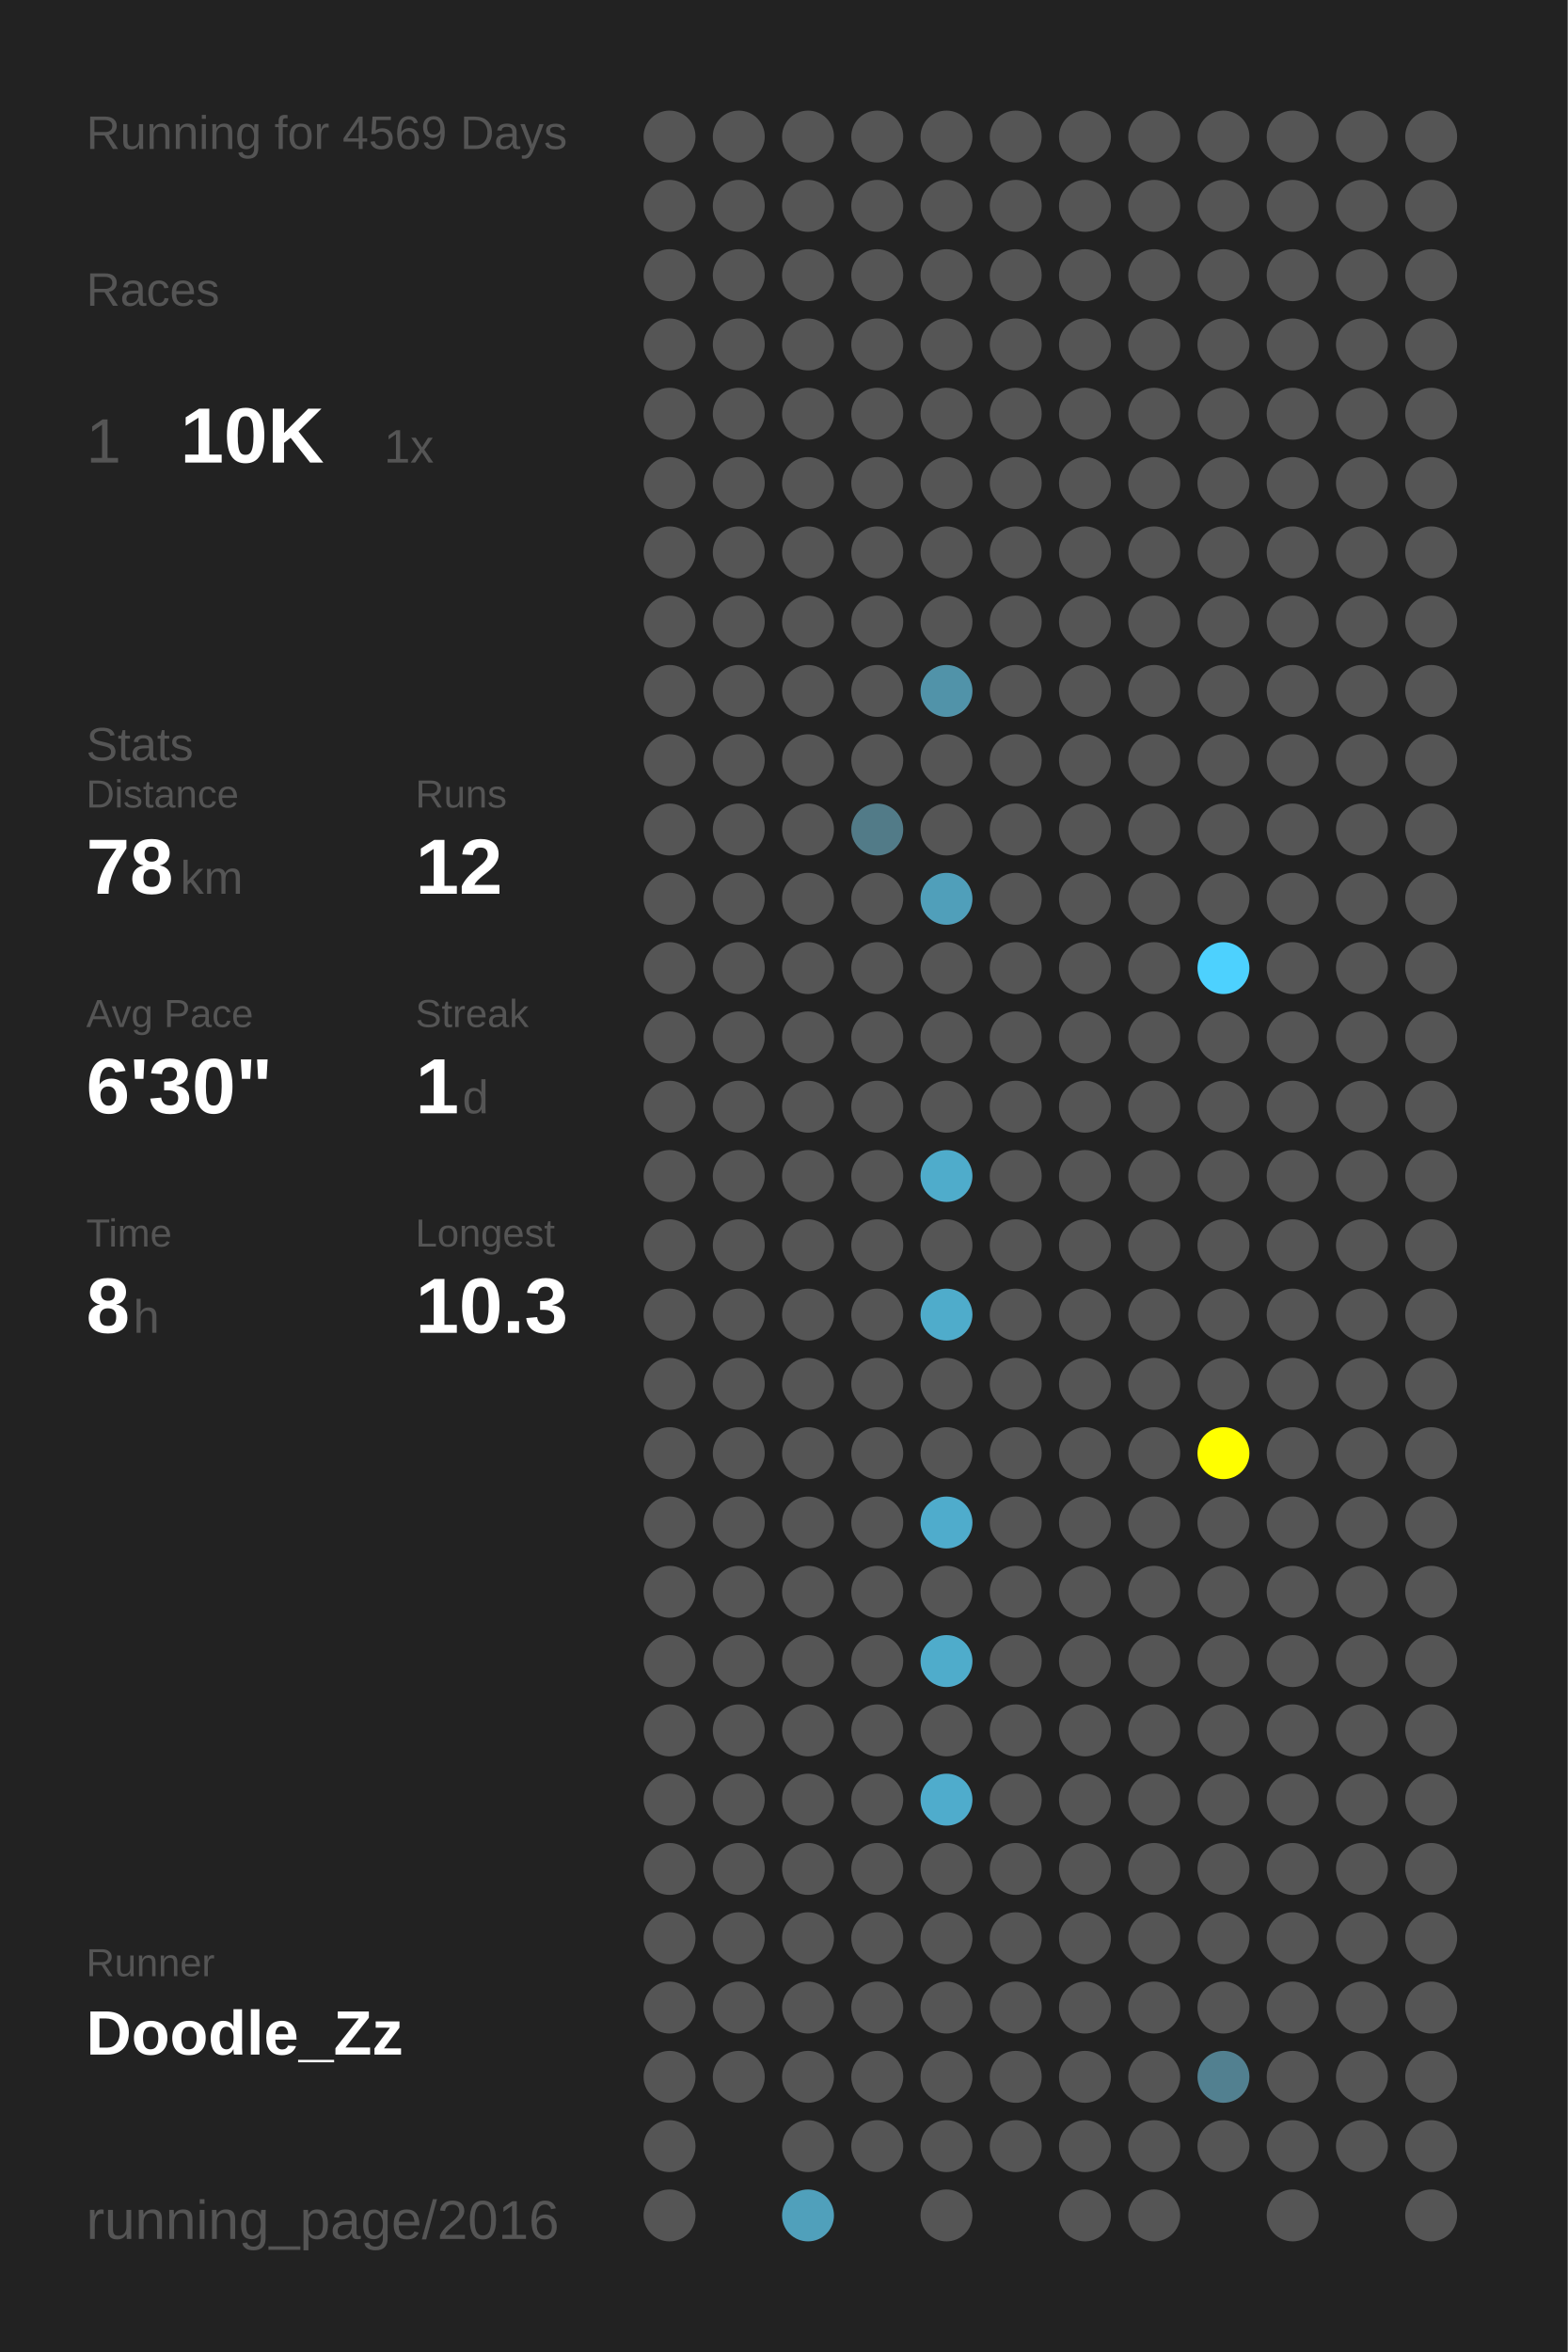
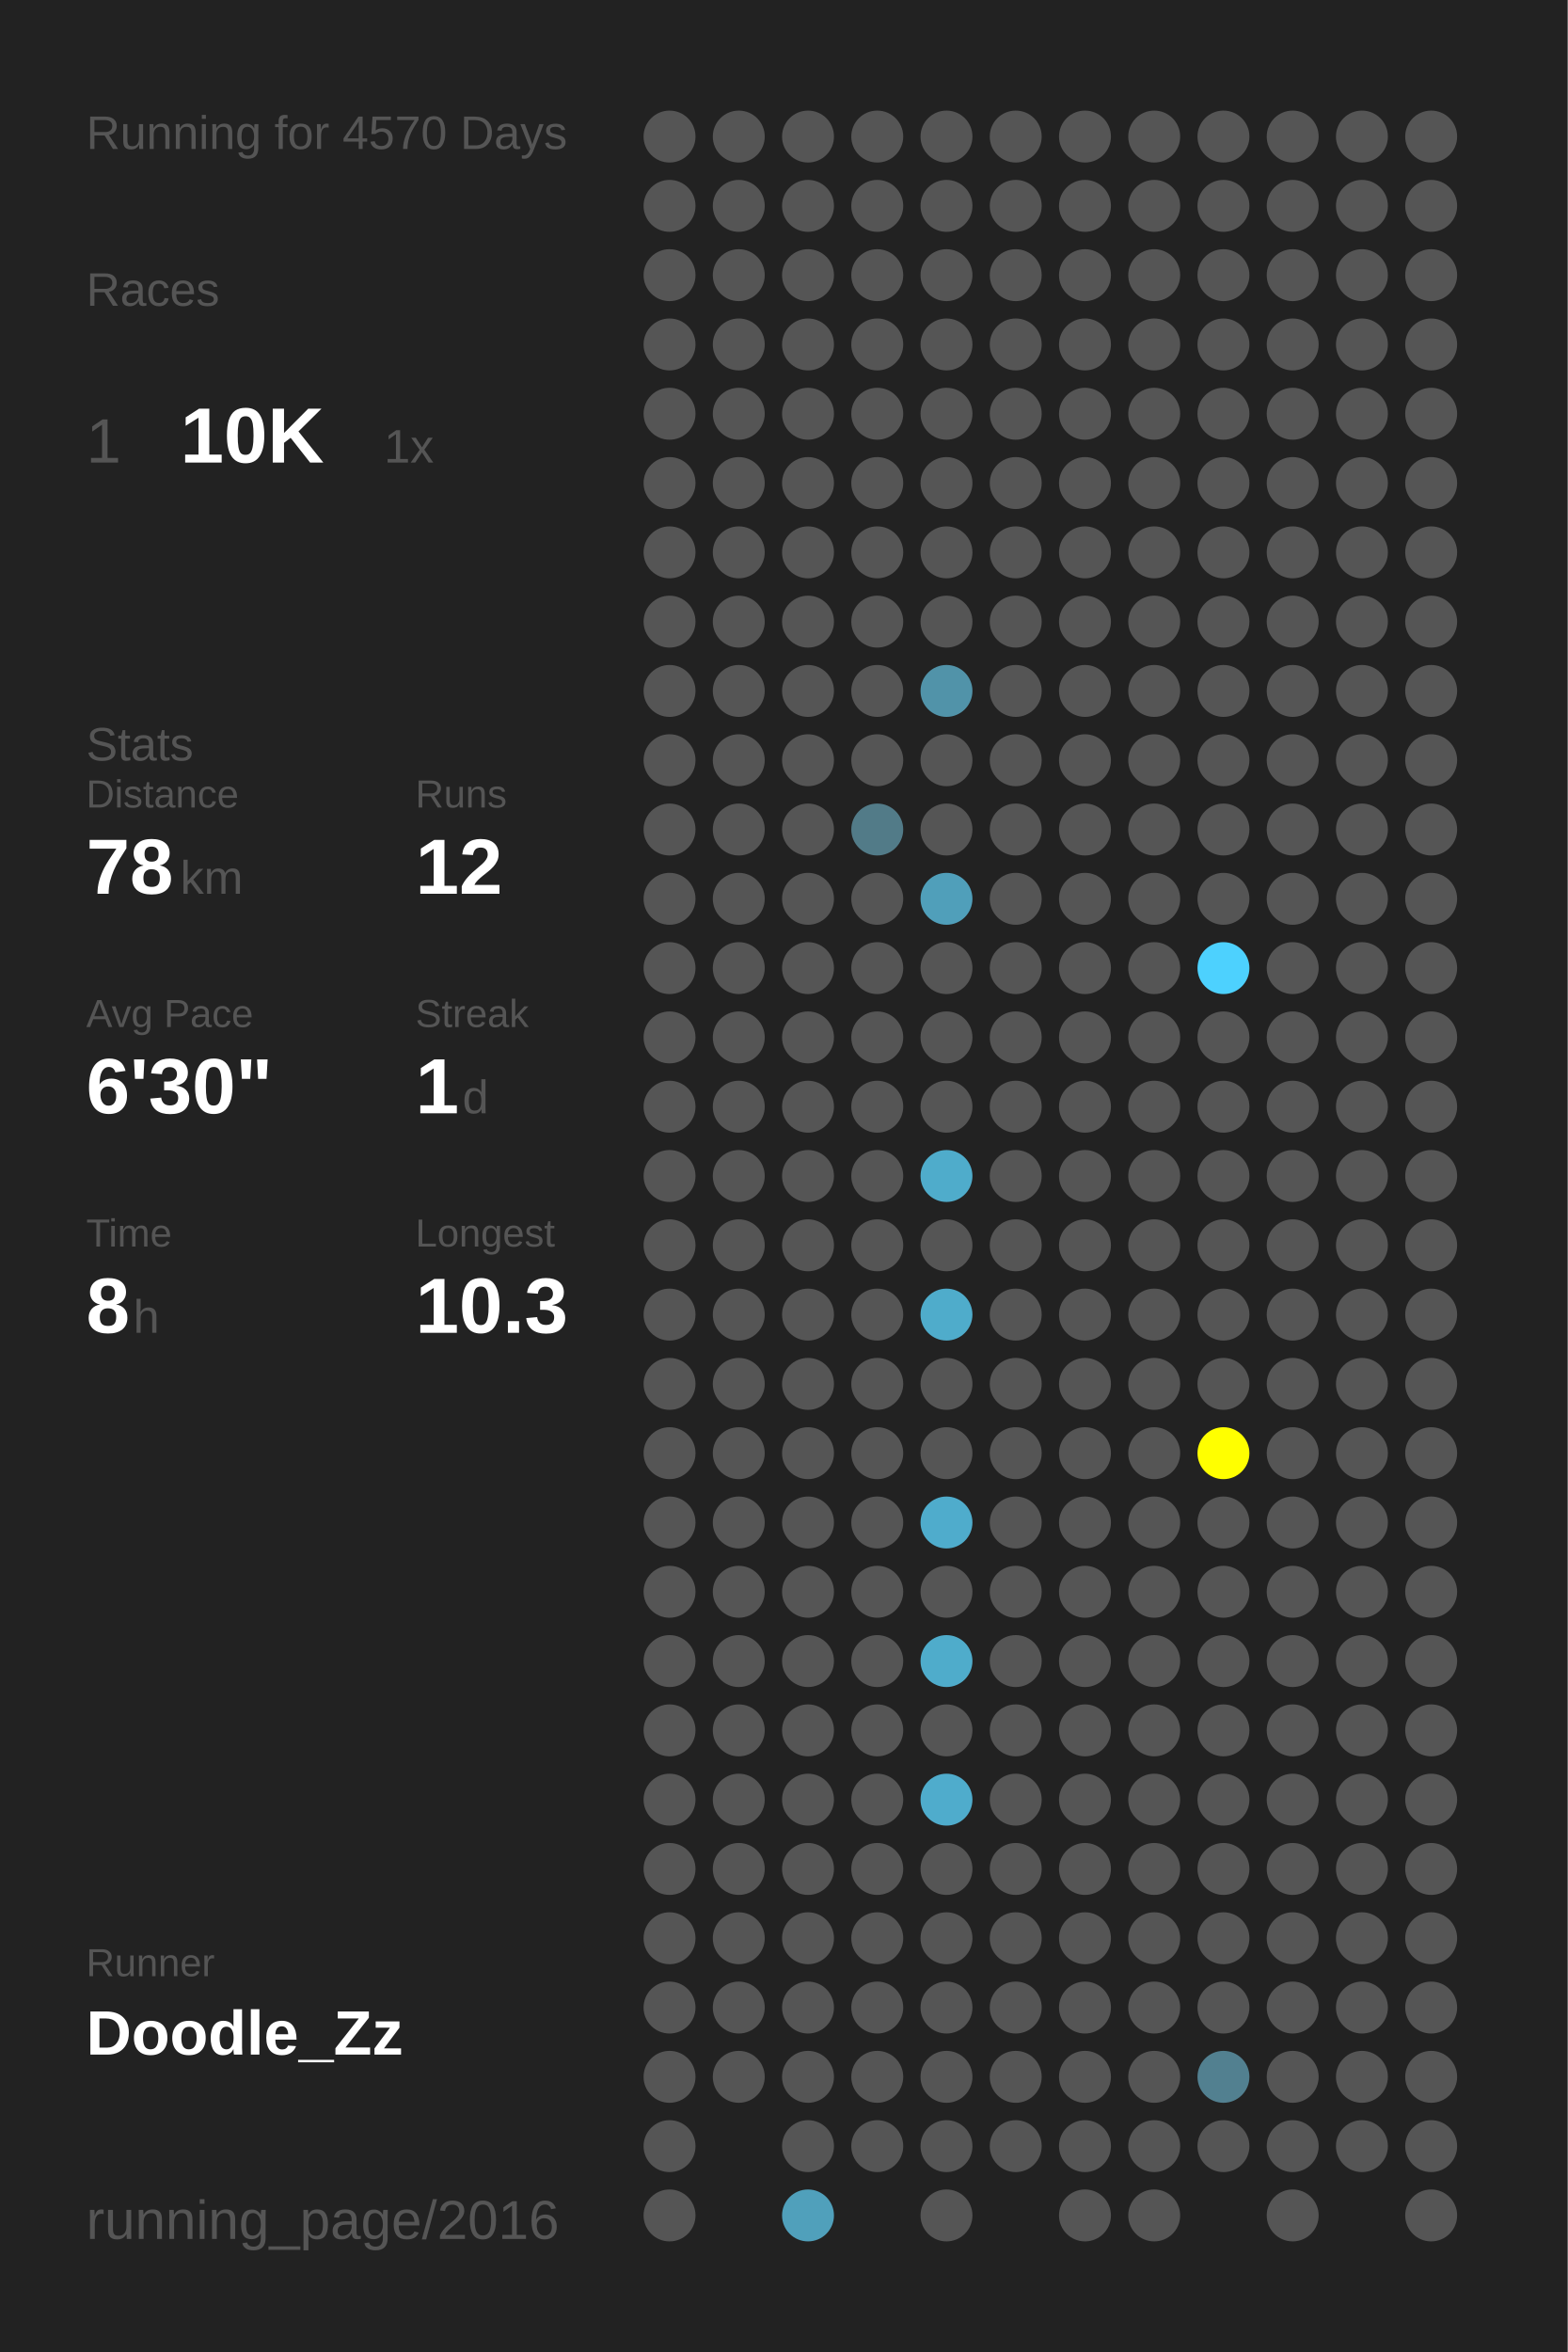
<svg xmlns="http://www.w3.org/2000/svg" baseProfile="full" height="300mm" version="1.1" viewBox="0,0,200,300" width="200mm">
  <defs />
  <rect fill="#222222" height="300" width="200" x="0" y="0" />
-   <text fill="#555555" style="font-size:6px; font-family:Arial;" x="11" y="19">Running for 4569 Days</text>
+   <text fill="#555555" style="font-size:6px; font-family:Arial;" x="11" y="19">Running for 4570 Days</text>
  <text fill="#555555" style="font-size:6px; font-family:Arial;" x="11" y="39">Races</text>
  <text fill="#555555" style="font-size:8px; font-family:Arial;" x="11" y="59">1</text>
  <text fill="#FFFFFF" style="font-size:10px; font-family:Arial; font-weight:bold;" x="23" y="59">10K</text>
  <text fill="#555555" style="font-size:6px; font-family:Arial;" x="49" y="59">1x</text>
  <text fill="#555555" style="font-size:6px; font-family:Arial;" x="11" y="97">Stats</text>
  <text fill="#555555" style="font-size:5px; font-family:Arial;" x="11" y="103">Distance</text>
  <text fill="#FFFFFF" style="font-size:10px; font-family:Arial; font-weight:bold;" x="11" y="114">78</text>
  <text fill="#555555" style="font-size:6px; font-family:Arial;" x="23" y="114">km</text>
  <text fill="#555555" style="font-size:5px; font-family:Arial;" x="53" y="103">Runs</text>
  <text fill="#FFFFFF" style="font-size:10px; font-family:Arial; font-weight:bold;" x="53" y="114">12</text>
  <text fill="#555555" style="font-size:5px; font-family:Arial;" x="11" y="131">Avg Pace</text>
  <text fill="#FFFFFF" style="font-size:10px; font-family:Arial; font-weight:bold;" x="11" y="142">6'30"</text>
  <text fill="#555555" style="font-size:5px; font-family:Arial;" x="53" y="131">Streak</text>
  <text fill="#FFFFFF" style="font-size:10px; font-family:Arial; font-weight:bold;" x="53" y="142">1</text>
  <text fill="#555555" style="font-size:6px; font-family:Arial;" x="59" y="142">d</text>
  <text fill="#555555" style="font-size:5px; font-family:Arial;" x="11" y="159">Time</text>
  <text fill="#FFFFFF" style="font-size:10px; font-family:Arial; font-weight:bold;" x="11" y="170">8</text>
  <text fill="#555555" style="font-size:6px; font-family:Arial;" x="17" y="170">h</text>
  <text fill="#555555" style="font-size:5px; font-family:Arial;" x="53" y="159">Longest</text>
  <text fill="#FFFFFF" style="font-size:10px; font-family:Arial; font-weight:bold;" x="53" y="170">10.3</text>
  <text fill="#555555" style="font-size:5px; font-family:Arial;" x="11" y="252.065">Runner</text>
  <text fill="#FFFFFF" style="font-size:8px; font-family:Arial; font-weight:bold;" x="11" y="262.065">Doodle_Zz</text>
  <text fill="#555555" style="font-size:7px; font-family:Arial;" x="11" y="285.581">running_page/2016</text>
  <circle cx="85.417" cy="17.419" fill="#555555" r="3.312" />
  <circle cx="85.417" cy="26.258" fill="#555555" r="3.312" />
  <circle cx="85.417" cy="35.097" fill="#555555" r="3.312" />
  <circle cx="85.417" cy="43.935" fill="#555555" r="3.312" />
  <circle cx="85.417" cy="52.774" fill="#555555" r="3.312" />
  <circle cx="85.417" cy="61.613" fill="#555555" r="3.312" />
  <circle cx="85.417" cy="70.452" fill="#555555" r="3.312" />
  <circle cx="85.417" cy="79.29" fill="#555555" r="3.312" />
  <circle cx="85.417" cy="88.129" fill="#555555" r="3.312" />
  <circle cx="85.417" cy="96.968" fill="#555555" r="3.312" />
  <circle cx="85.417" cy="105.806" fill="#555555" r="3.312" />
  <circle cx="85.417" cy="114.645" fill="#555555" r="3.312" />
  <circle cx="85.417" cy="123.484" fill="#555555" r="3.312" />
  <circle cx="85.417" cy="132.323" fill="#555555" r="3.312" />
  <circle cx="85.417" cy="141.161" fill="#555555" r="3.312" />
  <circle cx="85.417" cy="150" fill="#555555" r="3.312" />
  <circle cx="85.417" cy="158.839" fill="#555555" r="3.312" />
  <circle cx="85.417" cy="167.677" fill="#555555" r="3.312" />
  <circle cx="85.417" cy="176.516" fill="#555555" r="3.312" />
  <circle cx="85.417" cy="185.355" fill="#555555" r="3.312" />
  <circle cx="85.417" cy="194.194" fill="#555555" r="3.312" />
  <circle cx="85.417" cy="203.032" fill="#555555" r="3.312" />
  <circle cx="85.417" cy="211.871" fill="#555555" r="3.312" />
  <circle cx="85.417" cy="220.71" fill="#555555" r="3.312" />
  <circle cx="85.417" cy="229.548" fill="#555555" r="3.312" />
  <circle cx="85.417" cy="238.387" fill="#555555" r="3.312" />
  <circle cx="85.417" cy="247.226" fill="#555555" r="3.312" />
  <circle cx="85.417" cy="256.065" fill="#555555" r="3.312" />
  <circle cx="85.417" cy="264.903" fill="#555555" r="3.312" />
  <circle cx="85.417" cy="273.742" fill="#555555" r="3.312" />
  <circle cx="85.417" cy="282.581" fill="#555555" r="3.312" />
  <circle cx="94.25" cy="17.419" fill="#555555" r="3.312" />
  <circle cx="94.25" cy="26.258" fill="#555555" r="3.312" />
  <circle cx="94.25" cy="35.097" fill="#555555" r="3.312" />
  <circle cx="94.25" cy="43.935" fill="#555555" r="3.312" />
  <circle cx="94.25" cy="52.774" fill="#555555" r="3.312" />
  <circle cx="94.25" cy="61.613" fill="#555555" r="3.312" />
  <circle cx="94.25" cy="70.452" fill="#555555" r="3.312" />
  <circle cx="94.25" cy="79.29" fill="#555555" r="3.312" />
  <circle cx="94.25" cy="88.129" fill="#555555" r="3.312" />
  <circle cx="94.25" cy="96.968" fill="#555555" r="3.312" />
  <circle cx="94.25" cy="105.806" fill="#555555" r="3.312" />
  <circle cx="94.25" cy="114.645" fill="#555555" r="3.312" />
  <circle cx="94.25" cy="123.484" fill="#555555" r="3.312" />
  <circle cx="94.25" cy="132.323" fill="#555555" r="3.312" />
  <circle cx="94.25" cy="141.161" fill="#555555" r="3.312" />
  <circle cx="94.25" cy="150" fill="#555555" r="3.312" />
  <circle cx="94.25" cy="158.839" fill="#555555" r="3.312" />
  <circle cx="94.25" cy="167.677" fill="#555555" r="3.312" />
  <circle cx="94.25" cy="176.516" fill="#555555" r="3.312" />
  <circle cx="94.25" cy="185.355" fill="#555555" r="3.312" />
  <circle cx="94.25" cy="194.194" fill="#555555" r="3.312" />
  <circle cx="94.25" cy="203.032" fill="#555555" r="3.312" />
  <circle cx="94.25" cy="211.871" fill="#555555" r="3.312" />
  <circle cx="94.25" cy="220.71" fill="#555555" r="3.312" />
  <circle cx="94.25" cy="229.548" fill="#555555" r="3.312" />
  <circle cx="94.25" cy="238.387" fill="#555555" r="3.312" />
  <circle cx="94.25" cy="247.226" fill="#555555" r="3.312" />
  <circle cx="94.25" cy="256.065" fill="#555555" r="3.312" />
  <circle cx="94.25" cy="264.903" fill="#555555" r="3.312" />
  <circle cx="103.083" cy="17.419" fill="#555555" r="3.312" />
  <circle cx="103.083" cy="26.258" fill="#555555" r="3.312" />
  <circle cx="103.083" cy="35.097" fill="#555555" r="3.312" />
  <circle cx="103.083" cy="43.935" fill="#555555" r="3.312" />
  <circle cx="103.083" cy="52.774" fill="#555555" r="3.312" />
  <circle cx="103.083" cy="61.613" fill="#555555" r="3.312" />
  <circle cx="103.083" cy="70.452" fill="#555555" r="3.312" />
  <circle cx="103.083" cy="79.29" fill="#555555" r="3.312" />
  <circle cx="103.083" cy="88.129" fill="#555555" r="3.312" />
  <circle cx="103.083" cy="96.968" fill="#555555" r="3.312" />
  <circle cx="103.083" cy="105.806" fill="#555555" r="3.312" />
  <circle cx="103.083" cy="114.645" fill="#555555" r="3.312" />
  <circle cx="103.083" cy="123.484" fill="#555555" r="3.312" />
  <circle cx="103.083" cy="132.323" fill="#555555" r="3.312" />
  <circle cx="103.083" cy="141.161" fill="#555555" r="3.312" />
  <circle cx="103.083" cy="150" fill="#555555" r="3.312" />
  <circle cx="103.083" cy="158.839" fill="#555555" r="3.312" />
  <circle cx="103.083" cy="167.677" fill="#555555" r="3.312" />
  <circle cx="103.083" cy="176.516" fill="#555555" r="3.312" />
  <circle cx="103.083" cy="185.355" fill="#555555" r="3.312" />
  <circle cx="103.083" cy="194.194" fill="#555555" r="3.312" />
  <circle cx="103.083" cy="203.032" fill="#555555" r="3.312" />
  <circle cx="103.083" cy="211.871" fill="#555555" r="3.312" />
  <circle cx="103.083" cy="220.71" fill="#555555" r="3.312" />
  <circle cx="103.083" cy="229.548" fill="#555555" r="3.312" />
  <circle cx="103.083" cy="238.387" fill="#555555" r="3.312" />
  <circle cx="103.083" cy="247.226" fill="#555555" r="3.312" />
  <circle cx="103.083" cy="256.065" fill="#555555" r="3.312" />
  <circle cx="103.083" cy="264.903" fill="#555555" r="3.312" />
  <circle cx="103.083" cy="273.742" fill="#555555" r="3.312" />
  <circle cx="103.083" cy="282.581" fill="#50a0bb" r="3.312" />
  <circle cx="111.917" cy="17.419" fill="#555555" r="3.312" />
  <circle cx="111.917" cy="26.258" fill="#555555" r="3.312" />
  <circle cx="111.917" cy="35.097" fill="#555555" r="3.312" />
  <circle cx="111.917" cy="43.935" fill="#555555" r="3.312" />
  <circle cx="111.917" cy="52.774" fill="#555555" r="3.312" />
  <circle cx="111.917" cy="61.613" fill="#555555" r="3.312" />
  <circle cx="111.917" cy="70.452" fill="#555555" r="3.312" />
  <circle cx="111.917" cy="79.29" fill="#555555" r="3.312" />
  <circle cx="111.917" cy="88.129" fill="#555555" r="3.312" />
  <circle cx="111.917" cy="96.968" fill="#555555" r="3.312" />
  <circle cx="111.917" cy="105.806" fill="#527b88" r="3.312" />
  <circle cx="111.917" cy="114.645" fill="#555555" r="3.312" />
  <circle cx="111.917" cy="123.484" fill="#555555" r="3.312" />
  <circle cx="111.917" cy="132.323" fill="#555555" r="3.312" />
  <circle cx="111.917" cy="141.161" fill="#555555" r="3.312" />
  <circle cx="111.917" cy="150" fill="#555555" r="3.312" />
  <circle cx="111.917" cy="158.839" fill="#555555" r="3.312" />
  <circle cx="111.917" cy="167.677" fill="#555555" r="3.312" />
  <circle cx="111.917" cy="176.516" fill="#555555" r="3.312" />
  <circle cx="111.917" cy="185.355" fill="#555555" r="3.312" />
  <circle cx="111.917" cy="194.194" fill="#555555" r="3.312" />
  <circle cx="111.917" cy="203.032" fill="#555555" r="3.312" />
  <circle cx="111.917" cy="211.871" fill="#555555" r="3.312" />
  <circle cx="111.917" cy="220.71" fill="#555555" r="3.312" />
  <circle cx="111.917" cy="229.548" fill="#555555" r="3.312" />
  <circle cx="111.917" cy="238.387" fill="#555555" r="3.312" />
  <circle cx="111.917" cy="247.226" fill="#555555" r="3.312" />
  <circle cx="111.917" cy="256.065" fill="#555555" r="3.312" />
  <circle cx="111.917" cy="264.903" fill="#555555" r="3.312" />
  <circle cx="111.917" cy="273.742" fill="#555555" r="3.312" />
  <circle cx="120.75" cy="17.419" fill="#555555" r="3.312" />
  <circle cx="120.75" cy="26.258" fill="#555555" r="3.312" />
  <circle cx="120.75" cy="35.097" fill="#555555" r="3.312" />
  <circle cx="120.75" cy="43.935" fill="#555555" r="3.312" />
  <circle cx="120.75" cy="52.774" fill="#555555" r="3.312" />
  <circle cx="120.75" cy="61.613" fill="#555555" r="3.312" />
  <circle cx="120.75" cy="70.452" fill="#555555" r="3.312" />
  <circle cx="120.75" cy="79.29" fill="#555555" r="3.312" />
  <circle cx="120.75" cy="88.129" fill="#5193a9" r="3.312" />
  <circle cx="120.75" cy="96.968" fill="#555555" r="3.312" />
  <circle cx="120.75" cy="105.806" fill="#555555" r="3.312" />
  <circle cx="120.75" cy="114.645" fill="#509fba" r="3.312" />
  <circle cx="120.75" cy="123.484" fill="#555555" r="3.312" />
  <circle cx="120.75" cy="132.323" fill="#555555" r="3.312" />
  <circle cx="120.75" cy="141.161" fill="#555555" r="3.312" />
  <circle cx="120.75" cy="150" fill="#4faccb" r="3.312" />
  <circle cx="120.75" cy="158.839" fill="#555555" r="3.312" />
  <circle cx="120.75" cy="167.677" fill="#4faccb" r="3.312" />
  <circle cx="120.75" cy="176.516" fill="#555555" r="3.312" />
  <circle cx="120.75" cy="185.355" fill="#555555" r="3.312" />
  <circle cx="120.75" cy="194.194" fill="#4faccc" r="3.312" />
  <circle cx="120.75" cy="203.032" fill="#555555" r="3.312" />
  <circle cx="120.75" cy="211.871" fill="#4faccb" r="3.312" />
  <circle cx="120.75" cy="220.71" fill="#555555" r="3.312" />
  <circle cx="120.75" cy="229.548" fill="#4faccc" r="3.312" />
  <circle cx="120.75" cy="238.387" fill="#555555" r="3.312" />
  <circle cx="120.75" cy="247.226" fill="#555555" r="3.312" />
  <circle cx="120.75" cy="256.065" fill="#555555" r="3.312" />
  <circle cx="120.75" cy="264.903" fill="#555555" r="3.312" />
  <circle cx="120.75" cy="273.742" fill="#555555" r="3.312" />
  <circle cx="120.75" cy="282.581" fill="#555555" r="3.312" />
  <circle cx="129.583" cy="17.419" fill="#555555" r="3.312" />
  <circle cx="129.583" cy="26.258" fill="#555555" r="3.312" />
  <circle cx="129.583" cy="35.097" fill="#555555" r="3.312" />
  <circle cx="129.583" cy="43.935" fill="#555555" r="3.312" />
  <circle cx="129.583" cy="52.774" fill="#555555" r="3.312" />
  <circle cx="129.583" cy="61.613" fill="#555555" r="3.312" />
  <circle cx="129.583" cy="70.452" fill="#555555" r="3.312" />
  <circle cx="129.583" cy="79.29" fill="#555555" r="3.312" />
  <circle cx="129.583" cy="88.129" fill="#555555" r="3.312" />
  <circle cx="129.583" cy="96.968" fill="#555555" r="3.312" />
  <circle cx="129.583" cy="105.806" fill="#555555" r="3.312" />
  <circle cx="129.583" cy="114.645" fill="#555555" r="3.312" />
  <circle cx="129.583" cy="123.484" fill="#555555" r="3.312" />
  <circle cx="129.583" cy="132.323" fill="#555555" r="3.312" />
  <circle cx="129.583" cy="141.161" fill="#555555" r="3.312" />
  <circle cx="129.583" cy="150" fill="#555555" r="3.312" />
  <circle cx="129.583" cy="158.839" fill="#555555" r="3.312" />
  <circle cx="129.583" cy="167.677" fill="#555555" r="3.312" />
  <circle cx="129.583" cy="176.516" fill="#555555" r="3.312" />
  <circle cx="129.583" cy="185.355" fill="#555555" r="3.312" />
  <circle cx="129.583" cy="194.194" fill="#555555" r="3.312" />
  <circle cx="129.583" cy="203.032" fill="#555555" r="3.312" />
  <circle cx="129.583" cy="211.871" fill="#555555" r="3.312" />
  <circle cx="129.583" cy="220.71" fill="#555555" r="3.312" />
  <circle cx="129.583" cy="229.548" fill="#555555" r="3.312" />
  <circle cx="129.583" cy="238.387" fill="#555555" r="3.312" />
  <circle cx="129.583" cy="247.226" fill="#555555" r="3.312" />
  <circle cx="129.583" cy="256.065" fill="#555555" r="3.312" />
  <circle cx="129.583" cy="264.903" fill="#555555" r="3.312" />
  <circle cx="129.583" cy="273.742" fill="#555555" r="3.312" />
  <circle cx="138.417" cy="17.419" fill="#555555" r="3.312" />
  <circle cx="138.417" cy="26.258" fill="#555555" r="3.312" />
  <circle cx="138.417" cy="35.097" fill="#555555" r="3.312" />
  <circle cx="138.417" cy="43.935" fill="#555555" r="3.312" />
  <circle cx="138.417" cy="52.774" fill="#555555" r="3.312" />
  <circle cx="138.417" cy="61.613" fill="#555555" r="3.312" />
  <circle cx="138.417" cy="70.452" fill="#555555" r="3.312" />
  <circle cx="138.417" cy="79.29" fill="#555555" r="3.312" />
  <circle cx="138.417" cy="88.129" fill="#555555" r="3.312" />
  <circle cx="138.417" cy="96.968" fill="#555555" r="3.312" />
  <circle cx="138.417" cy="105.806" fill="#555555" r="3.312" />
  <circle cx="138.417" cy="114.645" fill="#555555" r="3.312" />
  <circle cx="138.417" cy="123.484" fill="#555555" r="3.312" />
  <circle cx="138.417" cy="132.323" fill="#555555" r="3.312" />
  <circle cx="138.417" cy="141.161" fill="#555555" r="3.312" />
  <circle cx="138.417" cy="150" fill="#555555" r="3.312" />
  <circle cx="138.417" cy="158.839" fill="#555555" r="3.312" />
  <circle cx="138.417" cy="167.677" fill="#555555" r="3.312" />
  <circle cx="138.417" cy="176.516" fill="#555555" r="3.312" />
  <circle cx="138.417" cy="185.355" fill="#555555" r="3.312" />
  <circle cx="138.417" cy="194.194" fill="#555555" r="3.312" />
  <circle cx="138.417" cy="203.032" fill="#555555" r="3.312" />
  <circle cx="138.417" cy="211.871" fill="#555555" r="3.312" />
  <circle cx="138.417" cy="220.71" fill="#555555" r="3.312" />
  <circle cx="138.417" cy="229.548" fill="#555555" r="3.312" />
  <circle cx="138.417" cy="238.387" fill="#555555" r="3.312" />
  <circle cx="138.417" cy="247.226" fill="#555555" r="3.312" />
  <circle cx="138.417" cy="256.065" fill="#555555" r="3.312" />
  <circle cx="138.417" cy="264.903" fill="#555555" r="3.312" />
  <circle cx="138.417" cy="273.742" fill="#555555" r="3.312" />
  <circle cx="138.417" cy="282.581" fill="#555555" r="3.312" />
  <circle cx="147.25" cy="17.419" fill="#555555" r="3.312" />
  <circle cx="147.25" cy="26.258" fill="#555555" r="3.312" />
  <circle cx="147.25" cy="35.097" fill="#555555" r="3.312" />
  <circle cx="147.25" cy="43.935" fill="#555555" r="3.312" />
  <circle cx="147.25" cy="52.774" fill="#555555" r="3.312" />
  <circle cx="147.25" cy="61.613" fill="#555555" r="3.312" />
  <circle cx="147.25" cy="70.452" fill="#555555" r="3.312" />
  <circle cx="147.25" cy="79.29" fill="#555555" r="3.312" />
  <circle cx="147.25" cy="88.129" fill="#555555" r="3.312" />
  <circle cx="147.25" cy="96.968" fill="#555555" r="3.312" />
  <circle cx="147.25" cy="105.806" fill="#555555" r="3.312" />
  <circle cx="147.25" cy="114.645" fill="#555555" r="3.312" />
  <circle cx="147.25" cy="123.484" fill="#555555" r="3.312" />
  <circle cx="147.25" cy="132.323" fill="#555555" r="3.312" />
  <circle cx="147.25" cy="141.161" fill="#555555" r="3.312" />
  <circle cx="147.25" cy="150" fill="#555555" r="3.312" />
  <circle cx="147.25" cy="158.839" fill="#555555" r="3.312" />
  <circle cx="147.25" cy="167.677" fill="#555555" r="3.312" />
  <circle cx="147.25" cy="176.516" fill="#555555" r="3.312" />
  <circle cx="147.25" cy="185.355" fill="#555555" r="3.312" />
  <circle cx="147.25" cy="194.194" fill="#555555" r="3.312" />
  <circle cx="147.25" cy="203.032" fill="#555555" r="3.312" />
  <circle cx="147.25" cy="211.871" fill="#555555" r="3.312" />
  <circle cx="147.25" cy="220.71" fill="#555555" r="3.312" />
  <circle cx="147.25" cy="229.548" fill="#555555" r="3.312" />
  <circle cx="147.25" cy="238.387" fill="#555555" r="3.312" />
  <circle cx="147.25" cy="247.226" fill="#555555" r="3.312" />
  <circle cx="147.25" cy="256.065" fill="#555555" r="3.312" />
  <circle cx="147.25" cy="264.903" fill="#555555" r="3.312" />
  <circle cx="147.25" cy="273.742" fill="#555555" r="3.312" />
  <circle cx="147.25" cy="282.581" fill="#555555" r="3.312" />
  <circle cx="156.083" cy="17.419" fill="#555555" r="3.312" />
  <circle cx="156.083" cy="26.258" fill="#555555" r="3.312" />
  <circle cx="156.083" cy="35.097" fill="#555555" r="3.312" />
  <circle cx="156.083" cy="43.935" fill="#555555" r="3.312" />
  <circle cx="156.083" cy="52.774" fill="#555555" r="3.312" />
  <circle cx="156.083" cy="61.613" fill="#555555" r="3.312" />
  <circle cx="156.083" cy="70.452" fill="#555555" r="3.312" />
  <circle cx="156.083" cy="79.29" fill="#555555" r="3.312" />
  <circle cx="156.083" cy="88.129" fill="#555555" r="3.312" />
  <circle cx="156.083" cy="96.968" fill="#555555" r="3.312" />
  <circle cx="156.083" cy="105.806" fill="#555555" r="3.312" />
  <circle cx="156.083" cy="114.645" fill="#555555" r="3.312" />
  <circle cx="156.083" cy="123.484" fill="#4dd1fe" r="3.312" />
  <circle cx="156.083" cy="132.323" fill="#555555" r="3.312" />
  <circle cx="156.083" cy="141.161" fill="#555555" r="3.312" />
  <circle cx="156.083" cy="150" fill="#555555" r="3.312" />
  <circle cx="156.083" cy="158.839" fill="#555555" r="3.312" />
  <circle cx="156.083" cy="167.677" fill="#555555" r="3.312" />
  <circle cx="156.083" cy="176.516" fill="#555555" r="3.312" />
  <circle cx="156.083" cy="185.355" fill="#FFFF00" r="3.312" />
  <circle cx="156.083" cy="194.194" fill="#555555" r="3.312" />
  <circle cx="156.083" cy="203.032" fill="#555555" r="3.312" />
  <circle cx="156.083" cy="211.871" fill="#555555" r="3.312" />
  <circle cx="156.083" cy="220.71" fill="#555555" r="3.312" />
  <circle cx="156.083" cy="229.548" fill="#555555" r="3.312" />
  <circle cx="156.083" cy="238.387" fill="#555555" r="3.312" />
  <circle cx="156.083" cy="247.226" fill="#555555" r="3.312" />
  <circle cx="156.083" cy="256.065" fill="#555555" r="3.312" />
  <circle cx="156.083" cy="264.903" fill="#528090" r="3.312" />
  <circle cx="156.083" cy="273.742" fill="#555555" r="3.312" />
  <circle cx="164.917" cy="17.419" fill="#555555" r="3.312" />
  <circle cx="164.917" cy="26.258" fill="#555555" r="3.312" />
  <circle cx="164.917" cy="35.097" fill="#555555" r="3.312" />
  <circle cx="164.917" cy="43.935" fill="#555555" r="3.312" />
  <circle cx="164.917" cy="52.774" fill="#555555" r="3.312" />
  <circle cx="164.917" cy="61.613" fill="#555555" r="3.312" />
  <circle cx="164.917" cy="70.452" fill="#555555" r="3.312" />
  <circle cx="164.917" cy="79.29" fill="#555555" r="3.312" />
  <circle cx="164.917" cy="88.129" fill="#555555" r="3.312" />
  <circle cx="164.917" cy="96.968" fill="#555555" r="3.312" />
  <circle cx="164.917" cy="105.806" fill="#555555" r="3.312" />
  <circle cx="164.917" cy="114.645" fill="#555555" r="3.312" />
  <circle cx="164.917" cy="123.484" fill="#555555" r="3.312" />
  <circle cx="164.917" cy="132.323" fill="#555555" r="3.312" />
  <circle cx="164.917" cy="141.161" fill="#555555" r="3.312" />
  <circle cx="164.917" cy="150" fill="#555555" r="3.312" />
  <circle cx="164.917" cy="158.839" fill="#555555" r="3.312" />
  <circle cx="164.917" cy="167.677" fill="#555555" r="3.312" />
  <circle cx="164.917" cy="176.516" fill="#555555" r="3.312" />
  <circle cx="164.917" cy="185.355" fill="#555555" r="3.312" />
  <circle cx="164.917" cy="194.194" fill="#555555" r="3.312" />
  <circle cx="164.917" cy="203.032" fill="#555555" r="3.312" />
  <circle cx="164.917" cy="211.871" fill="#555555" r="3.312" />
  <circle cx="164.917" cy="220.71" fill="#555555" r="3.312" />
  <circle cx="164.917" cy="229.548" fill="#555555" r="3.312" />
  <circle cx="164.917" cy="238.387" fill="#555555" r="3.312" />
  <circle cx="164.917" cy="247.226" fill="#555555" r="3.312" />
  <circle cx="164.917" cy="256.065" fill="#555555" r="3.312" />
  <circle cx="164.917" cy="264.903" fill="#555555" r="3.312" />
  <circle cx="164.917" cy="273.742" fill="#555555" r="3.312" />
  <circle cx="164.917" cy="282.581" fill="#555555" r="3.312" />
  <circle cx="173.75" cy="17.419" fill="#555555" r="3.312" />
  <circle cx="173.75" cy="26.258" fill="#555555" r="3.312" />
  <circle cx="173.75" cy="35.097" fill="#555555" r="3.312" />
  <circle cx="173.75" cy="43.935" fill="#555555" r="3.312" />
  <circle cx="173.75" cy="52.774" fill="#555555" r="3.312" />
  <circle cx="173.75" cy="61.613" fill="#555555" r="3.312" />
  <circle cx="173.75" cy="70.452" fill="#555555" r="3.312" />
  <circle cx="173.75" cy="79.29" fill="#555555" r="3.312" />
  <circle cx="173.75" cy="88.129" fill="#555555" r="3.312" />
  <circle cx="173.75" cy="96.968" fill="#555555" r="3.312" />
  <circle cx="173.75" cy="105.806" fill="#555555" r="3.312" />
  <circle cx="173.75" cy="114.645" fill="#555555" r="3.312" />
  <circle cx="173.75" cy="123.484" fill="#555555" r="3.312" />
  <circle cx="173.75" cy="132.323" fill="#555555" r="3.312" />
  <circle cx="173.75" cy="141.161" fill="#555555" r="3.312" />
  <circle cx="173.75" cy="150" fill="#555555" r="3.312" />
  <circle cx="173.75" cy="158.839" fill="#555555" r="3.312" />
  <circle cx="173.75" cy="167.677" fill="#555555" r="3.312" />
  <circle cx="173.75" cy="176.516" fill="#555555" r="3.312" />
  <circle cx="173.75" cy="185.355" fill="#555555" r="3.312" />
  <circle cx="173.75" cy="194.194" fill="#555555" r="3.312" />
  <circle cx="173.75" cy="203.032" fill="#555555" r="3.312" />
  <circle cx="173.75" cy="211.871" fill="#555555" r="3.312" />
  <circle cx="173.75" cy="220.71" fill="#555555" r="3.312" />
  <circle cx="173.75" cy="229.548" fill="#555555" r="3.312" />
  <circle cx="173.75" cy="238.387" fill="#555555" r="3.312" />
  <circle cx="173.75" cy="247.226" fill="#555555" r="3.312" />
  <circle cx="173.75" cy="256.065" fill="#555555" r="3.312" />
  <circle cx="173.75" cy="264.903" fill="#555555" r="3.312" />
  <circle cx="173.75" cy="273.742" fill="#555555" r="3.312" />
  <circle cx="182.583" cy="17.419" fill="#555555" r="3.312" />
  <circle cx="182.583" cy="26.258" fill="#555555" r="3.312" />
  <circle cx="182.583" cy="35.097" fill="#555555" r="3.312" />
  <circle cx="182.583" cy="43.935" fill="#555555" r="3.312" />
  <circle cx="182.583" cy="52.774" fill="#555555" r="3.312" />
  <circle cx="182.583" cy="61.613" fill="#555555" r="3.312" />
  <circle cx="182.583" cy="70.452" fill="#555555" r="3.312" />
  <circle cx="182.583" cy="79.29" fill="#555555" r="3.312" />
  <circle cx="182.583" cy="88.129" fill="#555555" r="3.312" />
  <circle cx="182.583" cy="96.968" fill="#555555" r="3.312" />
  <circle cx="182.583" cy="105.806" fill="#555555" r="3.312" />
  <circle cx="182.583" cy="114.645" fill="#555555" r="3.312" />
  <circle cx="182.583" cy="123.484" fill="#555555" r="3.312" />
  <circle cx="182.583" cy="132.323" fill="#555555" r="3.312" />
  <circle cx="182.583" cy="141.161" fill="#555555" r="3.312" />
  <circle cx="182.583" cy="150" fill="#555555" r="3.312" />
  <circle cx="182.583" cy="158.839" fill="#555555" r="3.312" />
  <circle cx="182.583" cy="167.677" fill="#555555" r="3.312" />
  <circle cx="182.583" cy="176.516" fill="#555555" r="3.312" />
  <circle cx="182.583" cy="185.355" fill="#555555" r="3.312" />
  <circle cx="182.583" cy="194.194" fill="#555555" r="3.312" />
  <circle cx="182.583" cy="203.032" fill="#555555" r="3.312" />
  <circle cx="182.583" cy="211.871" fill="#555555" r="3.312" />
  <circle cx="182.583" cy="220.71" fill="#555555" r="3.312" />
  <circle cx="182.583" cy="229.548" fill="#555555" r="3.312" />
  <circle cx="182.583" cy="238.387" fill="#555555" r="3.312" />
  <circle cx="182.583" cy="247.226" fill="#555555" r="3.312" />
  <circle cx="182.583" cy="256.065" fill="#555555" r="3.312" />
  <circle cx="182.583" cy="264.903" fill="#555555" r="3.312" />
  <circle cx="182.583" cy="273.742" fill="#555555" r="3.312" />
  <circle cx="182.583" cy="282.581" fill="#555555" r="3.312" />
</svg>
